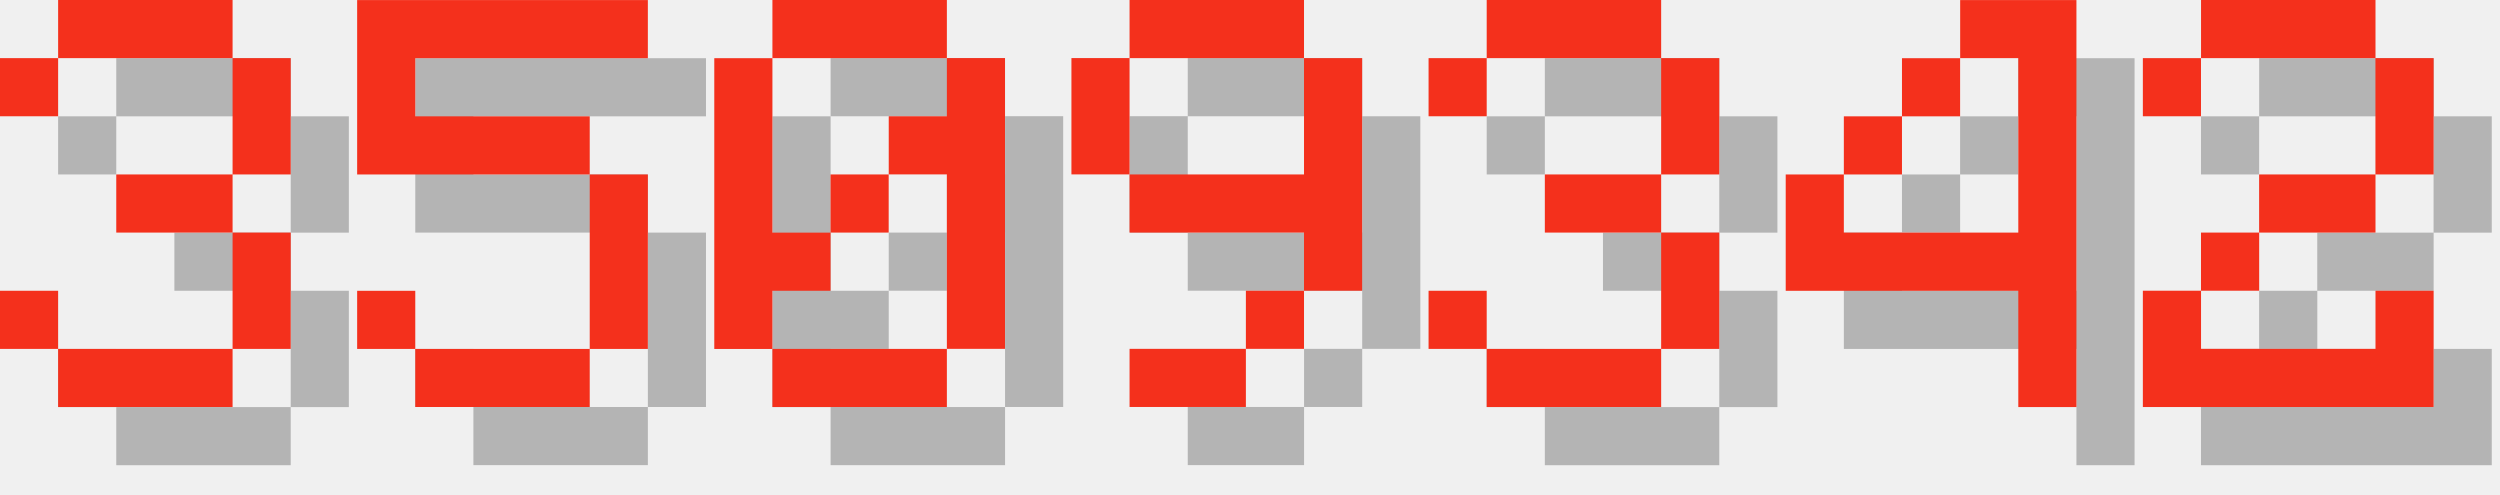
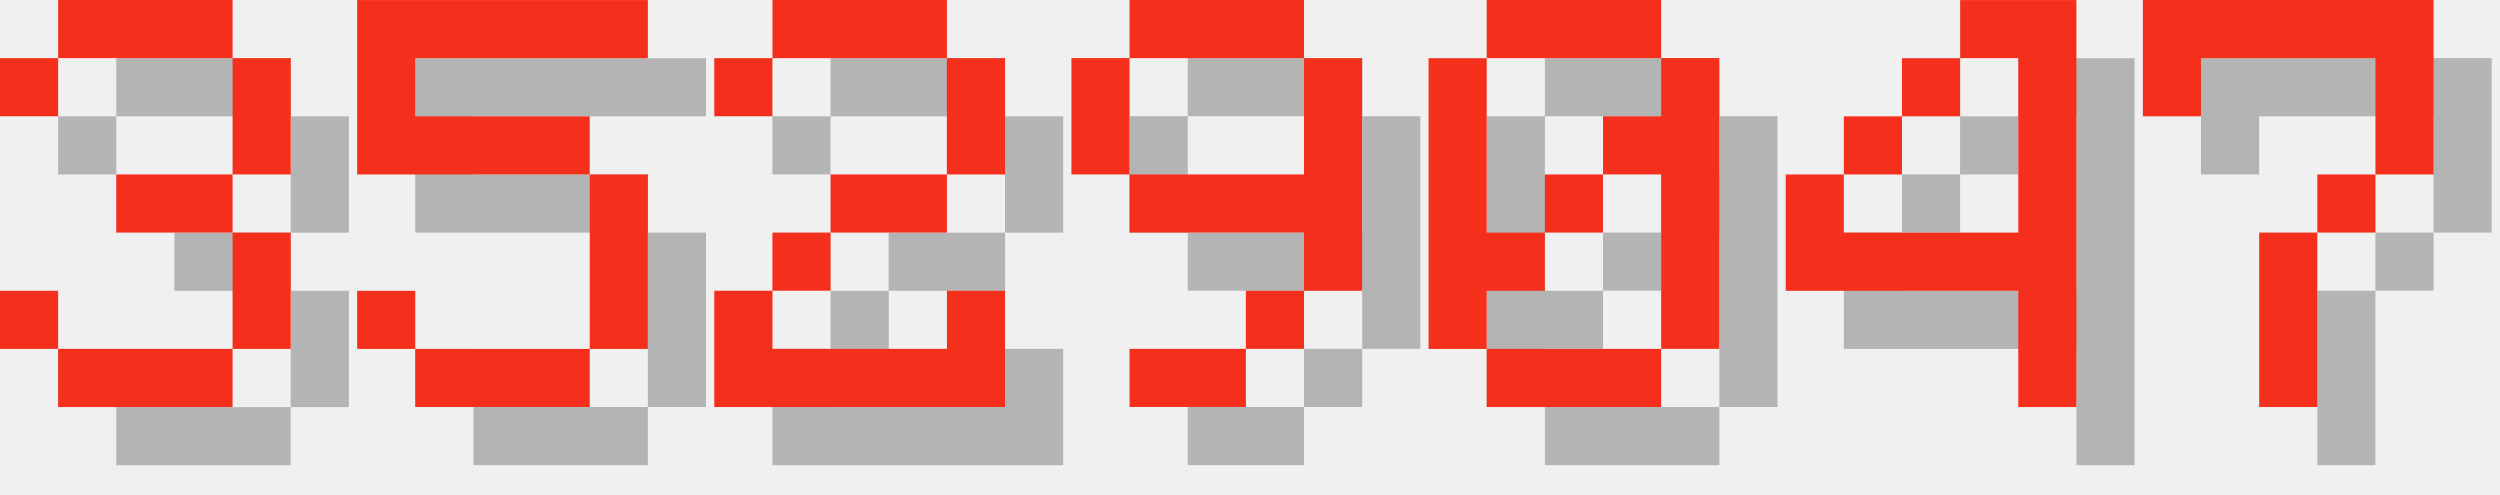
<svg xmlns="http://www.w3.org/2000/svg" version="1.1" width="182.0" height="36">
  <style>
        .text-foreground {
            fill: #F4301C;
        }
        .text-shadow {
            fill: #000000;
            fill-opacity: 0.25;
        }
    </style>
  <g class="digit" id="digit_3" transform="translate(0.0, 0), scale(4)">
    <path id="digit_3_shadow" class="text-shadow" d="m1.058 2.117v1.058h1.058v-1.058h3.175v2.117h-2.117v1.058h2.117v2.117h-3.175v-1.058h-1.058v1.058h1.058v1.058h3.175v-1.058h1.058v-2.117h-1.058v-1.058h1.058v-2.117h-1.058v-1.058h-3.175v1.058h-1.058z" fill-opacity=".5" style="paint-order:stroke fill markers" />
    <path id="digit_3_fg" class="text-foreground" d="m0 1.058v1.058h1.058v-1.058h3.175v2.117h-2.117v1.058h2.117v2.117h-3.175v-1.058h-1.058v1.058h1.058v1.058h3.175v-1.058h1.058v-2.117h-1.058v-1.058h1.058v-2.117h-1.058v-1.058h-3.175v1.058h-1.058z" fill="#fff" style="paint-order:stroke fill markers" />
  </g>
  <g class="digit" id="digit_5" transform="translate(26.0, 0), scale(4)">
    <path id="digit_5_shadow" class="text-shadow" d="m1.058 1.058v3.175h4.233v3.175h-3.175v-1.058h-1.058v1.058h1.058v1.058h3.175v-1.058h1.058v-3.175h-1.058v-1.058h-3.175v-1.058h4.233v-1.058h-5.292z" fill-opacity=".5" style="paint-order:stroke fill markers" />
    <path id="digit_5_fg" class="text-foreground" d="m0 0v3.175h4.233v3.175h-3.175v-1.058h-1.058v1.058h1.058v1.058h3.175v-1.058h1.058v-3.175h-1.058v-1.058h-3.175v-1.058h4.233v-1.058h-5.292z" fill="#fff" style="paint-order:stroke fill markers" />
  </g>
-   <g class="digit" id="digit_0" transform="translate(52.0, 0), scale(4)">
-     <path id="digit_0_shadow" class="text-shadow" d="m2.117 1.058v1.058h3.175v-1.058h-3.175zm3.175 1.058v1.058h-1.058v1.058h1.058v3.175h1.058v-5.292h-1.058zm0 5.292h-3.175v1.058h3.175v-1.058zm-3.175 0v-1.058h1.058v-1.058h-1.058v-3.175h-1.058v5.292h1.058zm1.058-2.117h1.058v-1.058h-1.058v1.058z" fill-opacity=".5" style="paint-order:stroke fill markers" />
-     <path id="digit_0_fg" class="text-foreground" d="m1.058 0v1.058h3.175v-1.058h-3.175zm3.175 1.058v1.058h-1.058v1.058h1.058v3.175h1.058v-5.292h-1.058zm0 5.292h-3.175v1.058h3.175v-1.058zm-3.175 0v-1.058h1.058v-1.058h-1.058v-3.175h-1.058v5.292h1.058zm1.058-2.117h1.058v-1.058h-1.058v1.058z" fill="#fff" style="paint-order:stroke fill markers" />
+   <g class="digit" id="digit_2" transform="translate(52.0, 0), scale(4)">
+     <path id="digit_2_shadow" class="text-shadow" d="m1.058 2.117v1.058h1.058v-1.058h3.175v2.117h-2.117v1.058h-1.058v1.058h-1.058v2.117h5.292v-2.117h-1.058v1.058h-3.175v-1.058h1.058v-1.058h2.117v-1.058h1.058v-2.117h-1.058v-1.058h-3.175v1.058h-1.058z" fill-opacity=".5" style="paint-order:stroke fill markers" />
+     <path id="digit_2_fg" class="text-foreground" d="m0 1.058v1.058h1.058v-1.058h3.175v2.117h-2.117v1.058h-1.058v1.058h-1.058v2.117h5.292v-2.117h-1.058v1.058h-3.175v-1.058h1.058v-1.058h2.117v-1.058h1.058v-2.117h-1.058v-1.058h-3.175v1.058h-1.058z" fill="#fff" style="paint-order:stroke fill markers" />
  </g>
  <g class="digit" id="digit_9" transform="translate(78.0, 0), scale(4)">
    <path id="digit_9_shadow" class="text-shadow" d="m2.117 1.058v1.058h3.175v-1.058h-3.175zm3.175 1.058v2.117h-3.175v1.058h3.175v1.058h1.058v-4.233h-1.058zm0 4.233h-1.058v1.058h1.058v-1.058zm-1.058 1.058h-2.117v1.058h2.117v-1.058zm-2.117-3.175v-2.117h-1.058v2.117h1.058z" fill-opacity=".5" style="paint-order:stroke fill markers" />
    <path id="digit_9_fg" class="text-foreground" d="m1.058 0v1.058h3.175v-1.058h-3.175zm3.175 1.058v2.117h-3.175v1.058h3.175v1.058h1.058v-4.233h-1.058zm0 4.233h-1.058v1.058h1.058v-1.058zm-1.058 1.058h-2.117v1.058h2.117v-1.058zm-2.117-3.175v-2.117h-1.058v2.117h1.058z" fill="#fff" style="paint-order:stroke fill markers" />
  </g>
-   <g class="digit" id="digit_3" transform="translate(104.0, 0), scale(4)">
-     <path id="digit_3_shadow" class="text-shadow" d="m1.058 2.117v1.058h1.058v-1.058h3.175v2.117h-2.117v1.058h2.117v2.117h-3.175v-1.058h-1.058v1.058h1.058v1.058h3.175v-1.058h1.058v-2.117h-1.058v-1.058h1.058v-2.117h-1.058v-1.058h-3.175v1.058h-1.058z" fill-opacity=".5" style="paint-order:stroke fill markers" />
-     <path id="digit_3_fg" class="text-foreground" d="m0 1.058v1.058h1.058v-1.058h3.175v2.117h-2.117v1.058h2.117v2.117h-3.175v-1.058h-1.058v1.058h1.058v1.058h3.175v-1.058h1.058v-2.117h-1.058v-1.058h1.058v-2.117h-1.058v-1.058h-3.175v1.058h-1.058z" fill="#fff" style="paint-order:stroke fill markers" />
+   <g class="digit" id="digit_0" transform="translate(104.0, 0), scale(4)">
+     <path id="digit_0_shadow" class="text-shadow" d="m2.117 1.058v1.058h3.175v-1.058h-3.175zm3.175 1.058v1.058h-1.058v1.058h1.058v3.175h1.058v-5.292h-1.058zm0 5.292h-3.175v1.058h3.175v-1.058zm-3.175 0v-1.058h1.058v-1.058h-1.058v-3.175h-1.058v5.292h1.058zm1.058-2.117h1.058v-1.058h-1.058v1.058z" fill-opacity=".5" style="paint-order:stroke fill markers" />
+     <path id="digit_0_fg" class="text-foreground" d="m1.058 0v1.058h3.175v-1.058h-3.175zm3.175 1.058v1.058h-1.058v1.058h1.058v3.175h1.058v-5.292h-1.058zm0 5.292h-3.175v1.058h3.175v-1.058zm-3.175 0v-1.058h1.058v-1.058h-1.058v-3.175h-1.058v5.292h1.058zm1.058-2.117h1.058v-1.058h-1.058v1.058z" fill="#fff" style="paint-order:stroke fill markers" />
  </g>
  <g class="digit" id="digit_4" transform="translate(130.0, 0), scale(4)">
    <path id="digit_4_shadow" class="text-shadow" d="m4.233 1.058v1.058h1.058v3.175h-3.175v-1.058h-1.058v2.117h4.233v2.117h1.058v-7.408h-2.117zm-2.117 3.175h1.058v-1.058h-1.058v1.058zm1.058-1.058h1.058v-1.058h-1.058v1.058z" fill-opacity=".5" style="paint-order:stroke fill markers" />
    <path id="digit_4_fg" class="text-foreground" d="m3.175 0v1.058h1.058v3.175h-3.175v-1.058h-1.058v2.117h4.233v2.117h1.058v-7.408h-2.117zm-2.117 3.175h1.058v-1.058h-1.058v1.058zm1.058-1.058h1.058v-1.058h-1.058v1.058z" fill="#fff" style="paint-order:stroke fill markers" />
  </g>
-   <g class="digit" id="digit_2" transform="translate(156.0, 0), scale(4)">
-     <path id="digit_2_shadow" class="text-shadow" d="m1.058 2.117v1.058h1.058v-1.058h3.175v2.117h-2.117v1.058h-1.058v1.058h-1.058v2.117h5.292v-2.117h-1.058v1.058h-3.175v-1.058h1.058v-1.058h2.117v-1.058h1.058v-2.117h-1.058v-1.058h-3.175v1.058h-1.058z" fill-opacity=".5" style="paint-order:stroke fill markers" />
-     <path id="digit_2_fg" class="text-foreground" d="m0 1.058v1.058h1.058v-1.058h3.175v2.117h-2.117v1.058h-1.058v1.058h-1.058v2.117h5.292v-2.117h-1.058v1.058h-3.175v-1.058h1.058v-1.058h2.117v-1.058h1.058v-2.117h-1.058v-1.058h-3.175v1.058h-1.058z" fill="#fff" style="paint-order:stroke fill markers" />
+   <g class="digit" id="digit_7" transform="translate(156.0, 0), scale(4)">
+     <path id="digit_7_shadow" class="text-shadow" d="m1.058 1.058 2e-6 2.117h1.058v-1.058h3.175v1.058l2e-7 1.058h-1.058v1.058h-1.058l4e-7 3.175 1.058 1e-7v-3.175h1.058v-1.058h1.058l5e-7 -1.058v-2.117z" fill-opacity=".5" style="paint-order:stroke fill markers" />
+     <path id="digit_7_fg" class="text-foreground" d="m0 0 2e-6 2.117h1.058v-1.058h3.175v1.058l2e-7 1.058h-1.058v1.058h-1.058l4e-7 3.175 1.058 1e-7v-3.175h1.058v-1.058h1.058l5e-7 -1.058v-2.117z" fill="#fff" style="paint-order:stroke fill markers" />
  </g>
</svg>
